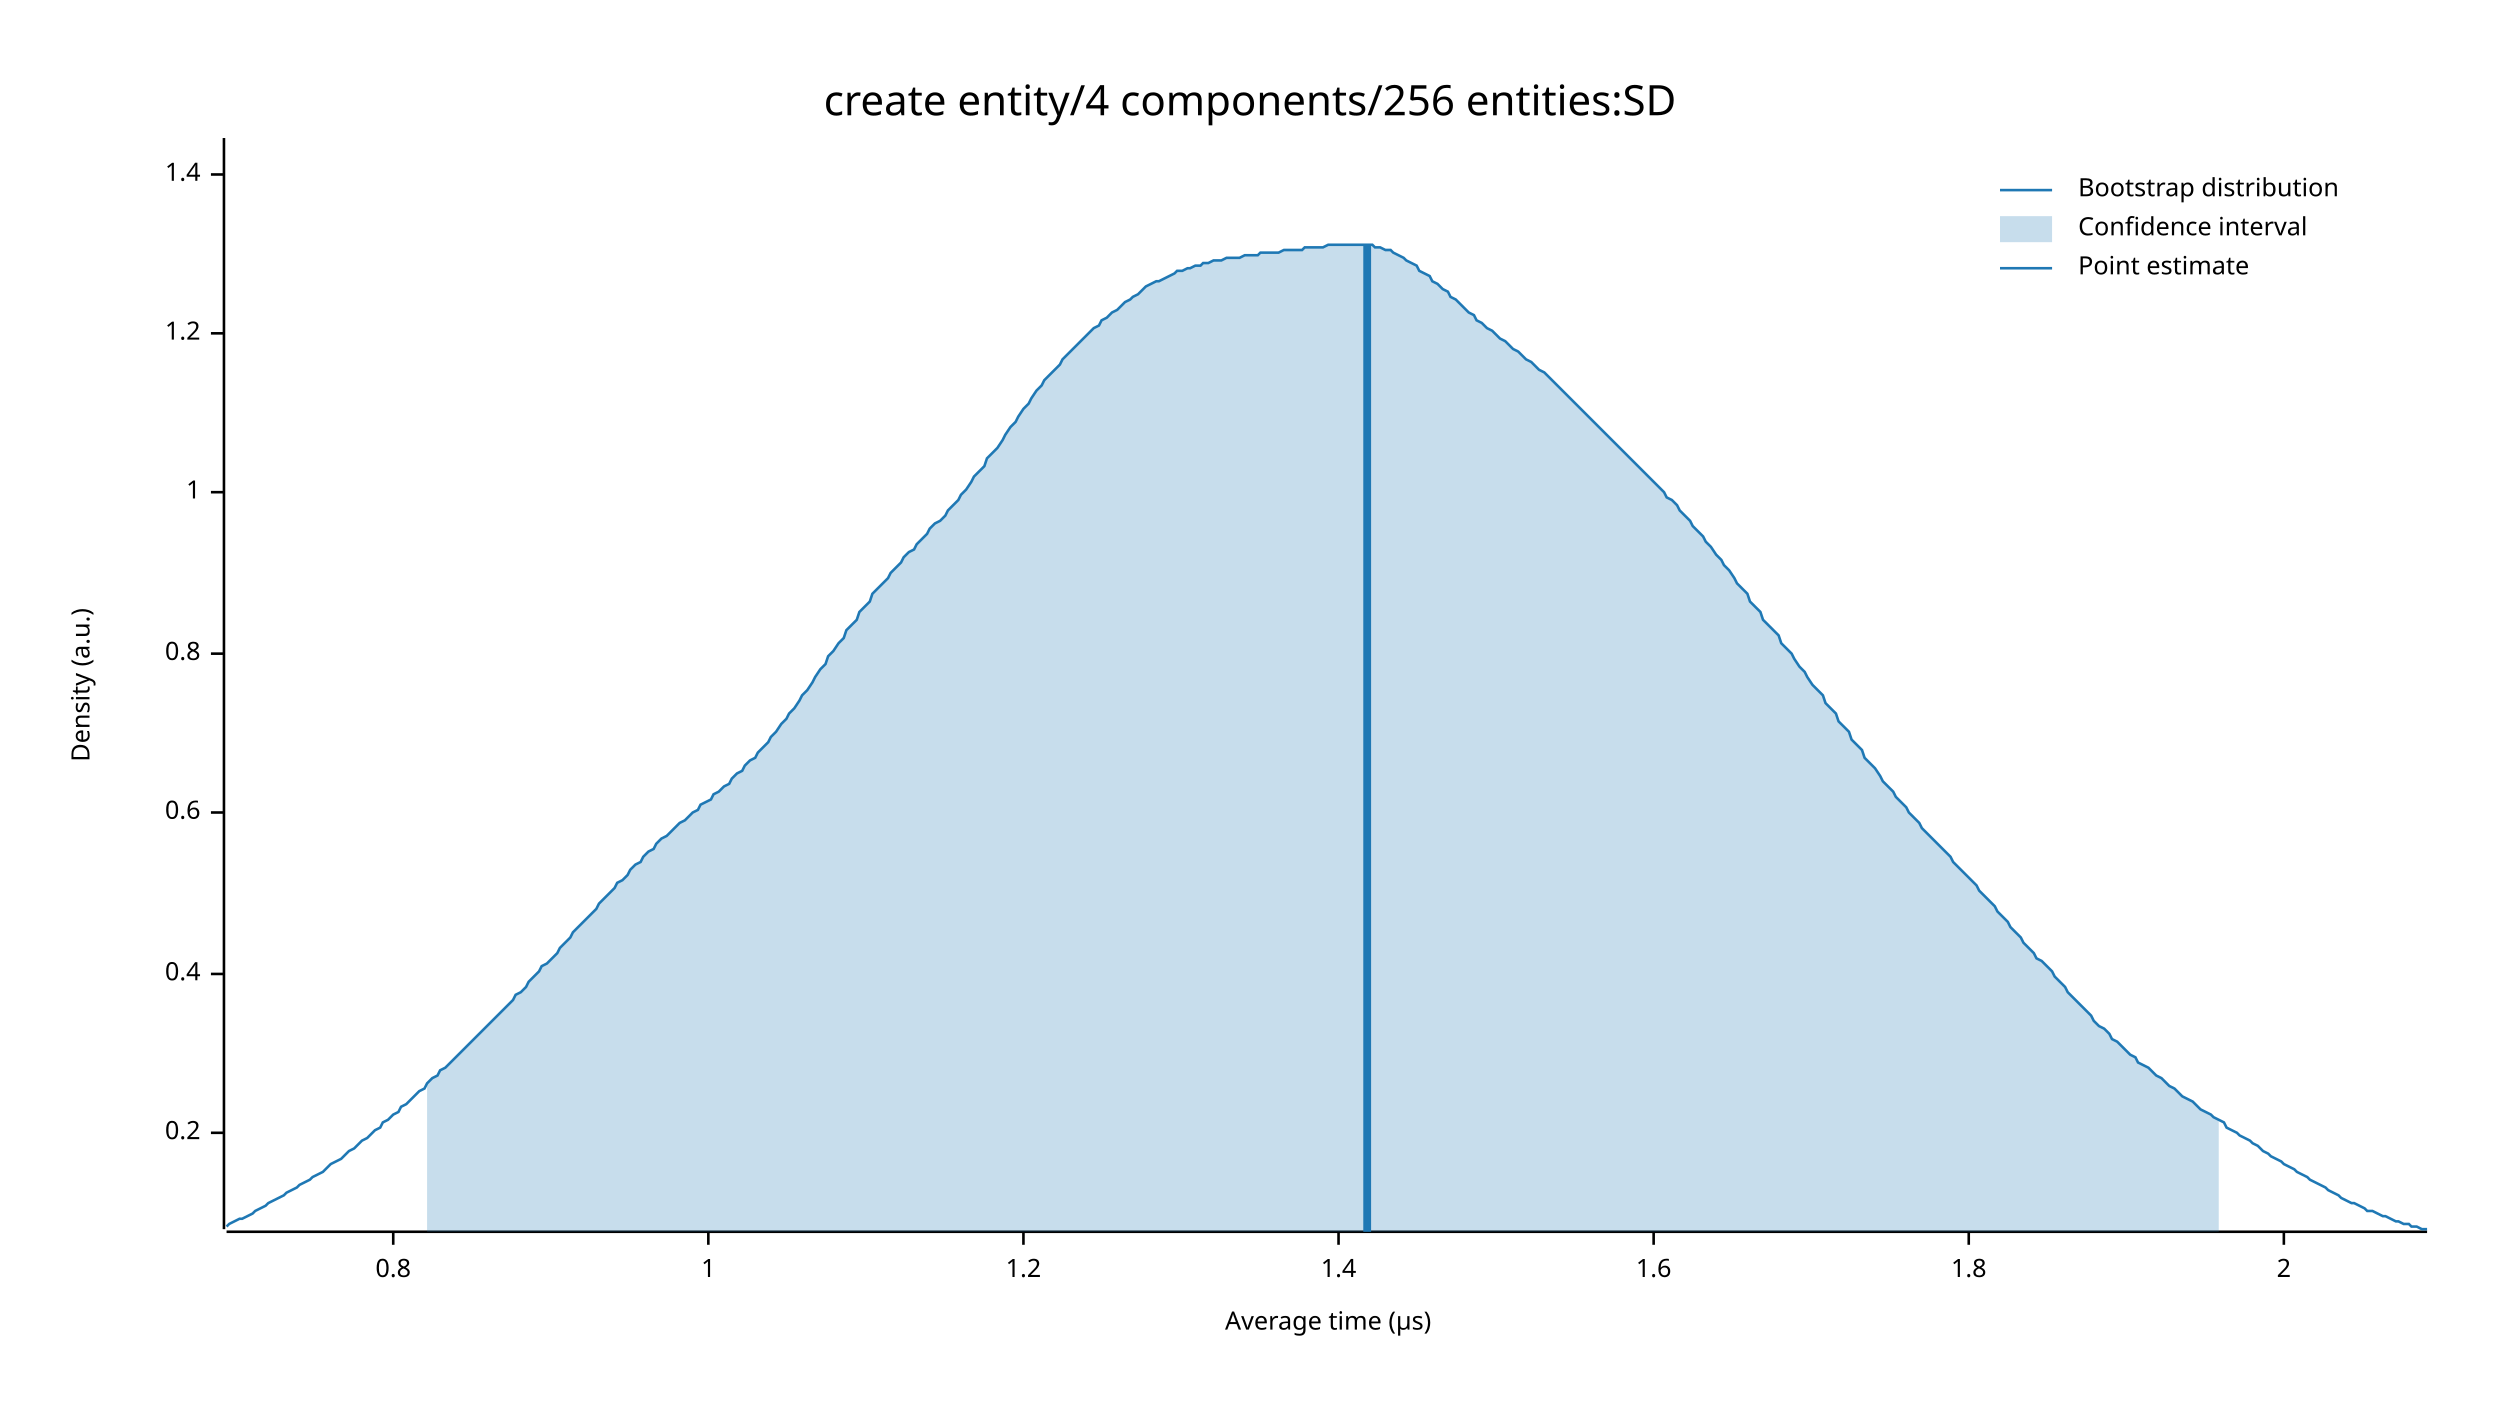
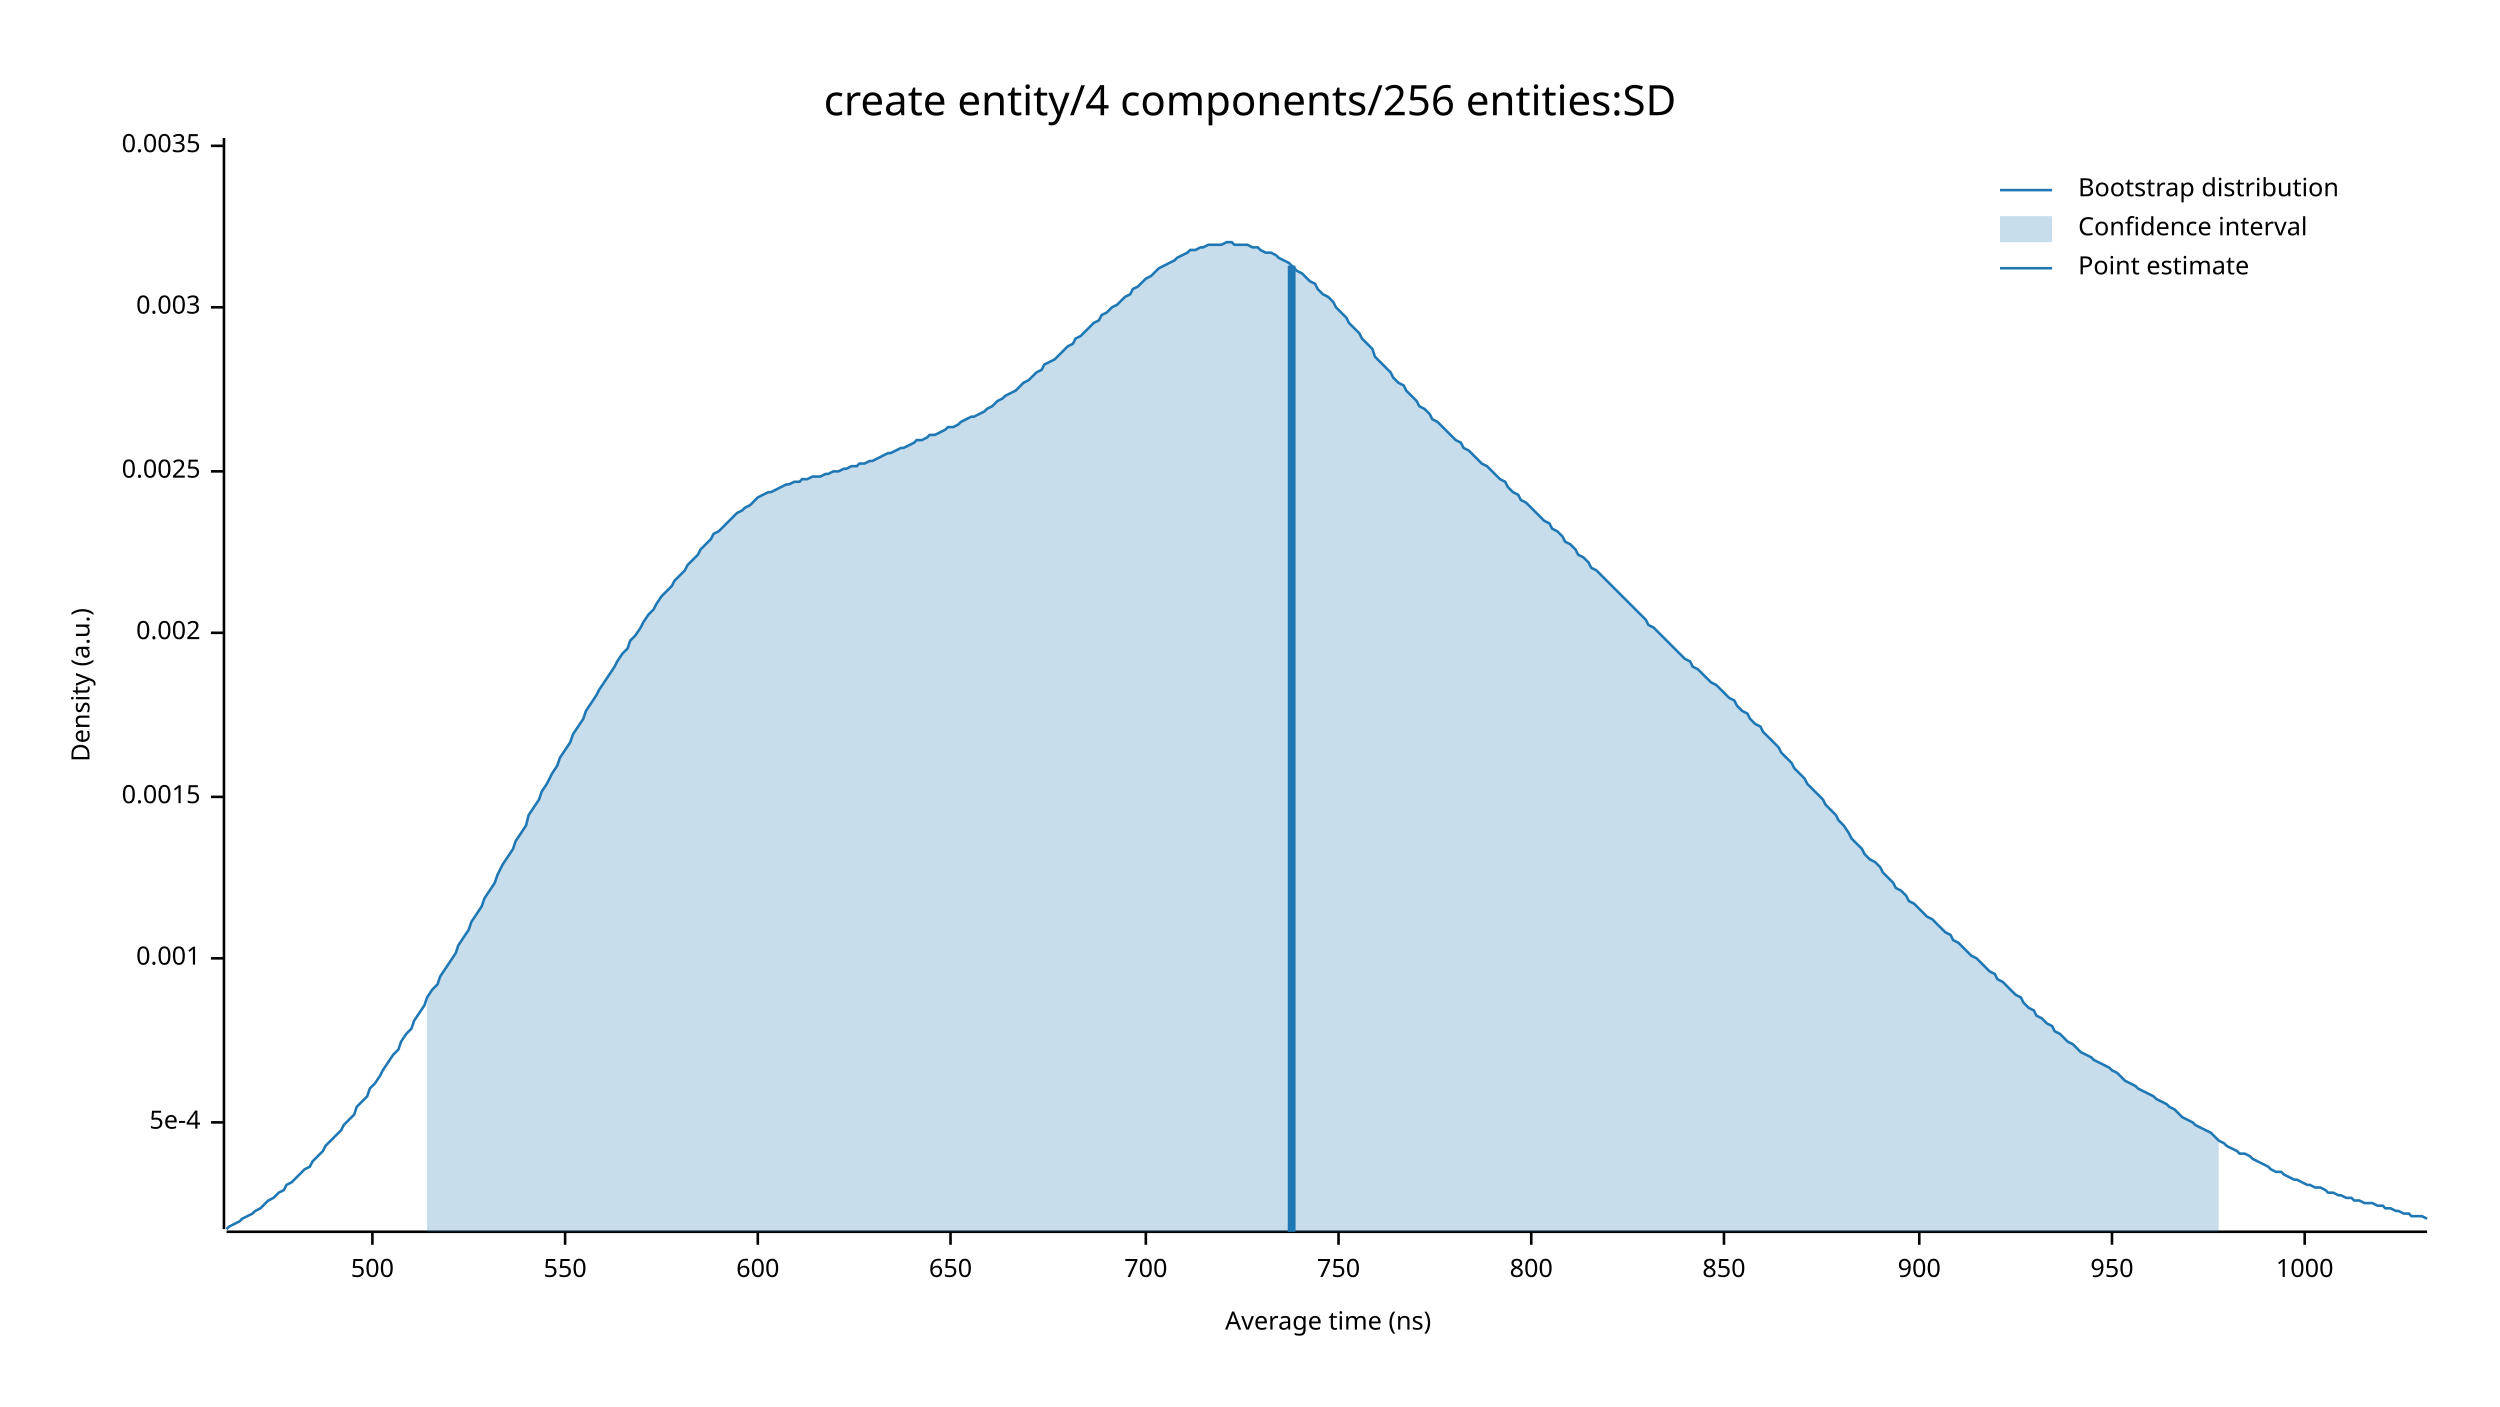
<svg xmlns="http://www.w3.org/2000/svg" width="960" height="540" viewBox="0 0 960 540">
  <text x="480" y="32" dy="0.76em" text-anchor="middle" font-family="sans-serif" font-size="16.129" opacity="1" fill="#000000">
create entity/4 components/256 entities:SD
</text>
  <text x="27" y="263" dy="0.76em" text-anchor="middle" font-family="sans-serif" font-size="9.677" opacity="1" fill="#000000" transform="rotate(270, 27, 263)">
Density (a.u.)
</text>
  <text x="510" y="513" dy="-0.5ex" text-anchor="middle" font-family="sans-serif" font-size="9.677" opacity="1" fill="#000000">
- Average time (µs)
+ Average time (ns)
</text>
  <polyline fill="none" opacity="1" stroke="#000000" stroke-width="1" points="86,53 86,472 " />
-   <text x="77" y="435" dy="0.5ex" text-anchor="end" font-family="sans-serif" font-size="9.677" opacity="1" fill="#000000">
- 0.2
+   <text x="77" y="431" dy="0.5ex" text-anchor="end" font-family="sans-serif" font-size="9.677" opacity="1" fill="#000000">
+ 5e-4
</text>
-   <polyline fill="none" opacity="1" stroke="#000000" stroke-width="1" points="81,435 86,435 " />
-   <text x="77" y="374" dy="0.5ex" text-anchor="end" font-family="sans-serif" font-size="9.677" opacity="1" fill="#000000">
- 0.4
+   <polyline fill="none" opacity="1" stroke="#000000" stroke-width="1" points="81,431 86,431 " />
+   <text x="77" y="368" dy="0.5ex" text-anchor="end" font-family="sans-serif" font-size="9.677" opacity="1" fill="#000000">
+ 0.001
</text>
-   <polyline fill="none" opacity="1" stroke="#000000" stroke-width="1" points="81,374 86,374 " />
-   <text x="77" y="312" dy="0.5ex" text-anchor="end" font-family="sans-serif" font-size="9.677" opacity="1" fill="#000000">
- 0.6
+   <polyline fill="none" opacity="1" stroke="#000000" stroke-width="1" points="81,368 86,368 " />
+   <text x="77" y="306" dy="0.5ex" text-anchor="end" font-family="sans-serif" font-size="9.677" opacity="1" fill="#000000">
+ 0.0015
</text>
-   <polyline fill="none" opacity="1" stroke="#000000" stroke-width="1" points="81,312 86,312 " />
-   <text x="77" y="251" dy="0.5ex" text-anchor="end" font-family="sans-serif" font-size="9.677" opacity="1" fill="#000000">
- 0.8
+   <polyline fill="none" opacity="1" stroke="#000000" stroke-width="1" points="81,306 86,306 " />
+   <text x="77" y="243" dy="0.5ex" text-anchor="end" font-family="sans-serif" font-size="9.677" opacity="1" fill="#000000">
+ 0.002
</text>
-   <polyline fill="none" opacity="1" stroke="#000000" stroke-width="1" points="81,251 86,251 " />
-   <text x="77" y="189" dy="0.5ex" text-anchor="end" font-family="sans-serif" font-size="9.677" opacity="1" fill="#000000">
- 1
+   <polyline fill="none" opacity="1" stroke="#000000" stroke-width="1" points="81,243 86,243 " />
+   <text x="77" y="181" dy="0.5ex" text-anchor="end" font-family="sans-serif" font-size="9.677" opacity="1" fill="#000000">
+ 0.0025
</text>
-   <polyline fill="none" opacity="1" stroke="#000000" stroke-width="1" points="81,189 86,189 " />
-   <text x="77" y="128" dy="0.5ex" text-anchor="end" font-family="sans-serif" font-size="9.677" opacity="1" fill="#000000">
- 1.2
+   <polyline fill="none" opacity="1" stroke="#000000" stroke-width="1" points="81,181 86,181 " />
+   <text x="77" y="118" dy="0.5ex" text-anchor="end" font-family="sans-serif" font-size="9.677" opacity="1" fill="#000000">
+ 0.003
</text>
-   <polyline fill="none" opacity="1" stroke="#000000" stroke-width="1" points="81,128 86,128 " />
-   <text x="77" y="67" dy="0.5ex" text-anchor="end" font-family="sans-serif" font-size="9.677" opacity="1" fill="#000000">
- 1.4
+   <polyline fill="none" opacity="1" stroke="#000000" stroke-width="1" points="81,118 86,118 " />
+   <text x="77" y="56" dy="0.5ex" text-anchor="end" font-family="sans-serif" font-size="9.677" opacity="1" fill="#000000">
+ 0.0035
</text>
-   <polyline fill="none" opacity="1" stroke="#000000" stroke-width="1" points="81,67 86,67 " />
+   <polyline fill="none" opacity="1" stroke="#000000" stroke-width="1" points="81,56 86,56 " />
  <polyline fill="none" opacity="1" stroke="#000000" stroke-width="1" points="87,473 932,473 " />
-   <text x="151" y="483" dy="0.76em" text-anchor="middle" font-family="sans-serif" font-size="9.677" opacity="1" fill="#000000">
- 0.8
+   <text x="143" y="483" dy="0.76em" text-anchor="middle" font-family="sans-serif" font-size="9.677" opacity="1" fill="#000000">
+ 500
</text>
-   <polyline fill="none" opacity="1" stroke="#000000" stroke-width="1" points="151,473 151,478 " />
-   <text x="272" y="483" dy="0.76em" text-anchor="middle" font-family="sans-serif" font-size="9.677" opacity="1" fill="#000000">
- 1
+   <polyline fill="none" opacity="1" stroke="#000000" stroke-width="1" points="143,473 143,478 " />
+   <text x="217" y="483" dy="0.76em" text-anchor="middle" font-family="sans-serif" font-size="9.677" opacity="1" fill="#000000">
+ 550
</text>
-   <polyline fill="none" opacity="1" stroke="#000000" stroke-width="1" points="272,473 272,478 " />
-   <text x="393" y="483" dy="0.76em" text-anchor="middle" font-family="sans-serif" font-size="9.677" opacity="1" fill="#000000">
- 1.2
+   <polyline fill="none" opacity="1" stroke="#000000" stroke-width="1" points="217,473 217,478 " />
+   <text x="291" y="483" dy="0.76em" text-anchor="middle" font-family="sans-serif" font-size="9.677" opacity="1" fill="#000000">
+ 600
</text>
-   <polyline fill="none" opacity="1" stroke="#000000" stroke-width="1" points="393,473 393,478 " />
+   <polyline fill="none" opacity="1" stroke="#000000" stroke-width="1" points="291,473 291,478 " />
+   <text x="365" y="483" dy="0.76em" text-anchor="middle" font-family="sans-serif" font-size="9.677" opacity="1" fill="#000000">
+ 650
+ </text>
+   <polyline fill="none" opacity="1" stroke="#000000" stroke-width="1" points="365,473 365,478 " />
+   <text x="440" y="483" dy="0.76em" text-anchor="middle" font-family="sans-serif" font-size="9.677" opacity="1" fill="#000000">
+ 700
+ </text>
+   <polyline fill="none" opacity="1" stroke="#000000" stroke-width="1" points="440,473 440,478 " />
  <text x="514" y="483" dy="0.76em" text-anchor="middle" font-family="sans-serif" font-size="9.677" opacity="1" fill="#000000">
- 1.4
+ 750
</text>
  <polyline fill="none" opacity="1" stroke="#000000" stroke-width="1" points="514,473 514,478 " />
-   <text x="635" y="483" dy="0.76em" text-anchor="middle" font-family="sans-serif" font-size="9.677" opacity="1" fill="#000000">
- 1.6
+   <text x="588" y="483" dy="0.76em" text-anchor="middle" font-family="sans-serif" font-size="9.677" opacity="1" fill="#000000">
+ 800
</text>
-   <polyline fill="none" opacity="1" stroke="#000000" stroke-width="1" points="635,473 635,478 " />
-   <text x="756" y="483" dy="0.76em" text-anchor="middle" font-family="sans-serif" font-size="9.677" opacity="1" fill="#000000">
- 1.8
+   <polyline fill="none" opacity="1" stroke="#000000" stroke-width="1" points="588,473 588,478 " />
+   <text x="662" y="483" dy="0.76em" text-anchor="middle" font-family="sans-serif" font-size="9.677" opacity="1" fill="#000000">
+ 850
</text>
-   <polyline fill="none" opacity="1" stroke="#000000" stroke-width="1" points="756,473 756,478 " />
-   <text x="877" y="483" dy="0.76em" text-anchor="middle" font-family="sans-serif" font-size="9.677" opacity="1" fill="#000000">
- 2
+   <polyline fill="none" opacity="1" stroke="#000000" stroke-width="1" points="662,473 662,478 " />
+   <text x="737" y="483" dy="0.76em" text-anchor="middle" font-family="sans-serif" font-size="9.677" opacity="1" fill="#000000">
+ 900
</text>
-   <polyline fill="none" opacity="1" stroke="#000000" stroke-width="1" points="877,473 877,478 " />
-   <polyline fill="none" opacity="1" stroke="#1F78B4" stroke-width="1" points="87,471 88,470 90,469 92,468 93,468 95,467 97,466 98,465 100,464 102,463 103,462 105,461 107,460 109,459 110,458 112,457 114,456 115,455 117,454 119,453 120,452 122,451 124,450 125,449 127,447 129,446 131,445 132,444 134,442 136,441 137,440 139,438 141,437 142,436 144,434 146,433 147,431 149,430 151,428 153,427 154,425 156,424 158,422 159,421 161,419 163,418 164,416 166,414 168,413 169,411 171,410 173,408 175,406 176,405 178,403 180,401 181,400 183,398 185,396 186,395 188,393 190,391 191,390 193,388 195,386 197,384 198,382 200,381 202,379 203,377 205,375 207,373 208,371 210,370 212,368 214,366 215,364 217,362 219,360 220,358 222,356 224,354 225,353 227,351 229,349 230,347 232,345 234,343 236,341 237,339 239,338 241,336 242,334 244,332 246,331 247,329 249,327 251,326 252,324 254,322 256,321 258,319 259,318 261,316 263,315 264,314 266,312 268,311 269,309 271,308 273,307 274,305 276,304 278,302 280,301 281,299 283,297 285,296 286,294 288,292 290,291 291,289 293,287 295,285 296,283 298,281 300,278 302,276 303,274 305,272 307,269 308,267 310,265 312,262 313,260 315,257 317,255 318,252 320,250 322,247 324,245 325,242 327,240 329,238 330,235 332,233 334,231 335,228 337,226 339,224 341,222 342,220 344,218 346,216 347,214 349,212 351,211 352,209 354,207 356,205 357,203 359,201 361,200 363,198 364,196 366,194 368,192 369,190 371,188 373,185 374,183 376,181 378,179 379,176 381,174 383,172 385,169 386,167 388,164 390,162 391,160 393,157 395,155 396,153 398,150 400,148 401,146 403,144 405,142 407,140 408,138 410,136 412,134 413,133 415,131 417,129 418,128 420,126 422,125 423,123 425,122 427,120 429,119 430,118 432,116 434,115 435,114 437,113 439,111 440,110 442,109 444,108 445,108 447,107 449,106 451,105 452,104 454,104 456,103 457,103 459,102 461,102 462,101 464,101 466,100 468,100 469,100 471,99 473,99 474,99 476,99 478,98 479,98 481,98 483,98 484,97 486,97 488,97 490,97 491,97 493,96 495,96 496,96 498,96 500,96 501,95 503,95 505,95 506,95 508,95 510,94 512,94 513,94 515,94 517,94 518,94 520,94 522,94 523,94 525,94 527,94 528,95 530,95 532,96 534,96 535,97 537,98 539,99 540,100 542,101 544,102 545,104 547,105 549,106 550,108 552,109 554,111 556,112 557,114 559,115 561,117 562,118 564,120 566,121 567,123 569,124 571,126 573,127 574,128 576,130 578,131 579,132 581,134 583,135 584,136 586,138 588,139 589,140 591,142 593,143 595,145 596,146 598,148 600,150 601,151 603,153 605,155 606,156 608,158 610,160 611,161 613,163 615,165 617,167 618,168 620,170 622,172 623,173 625,175 627,177 628,178 630,180 632,182 633,183 635,185 637,187 639,189 640,191 642,192 644,194 645,196 647,198 649,200 650,202 652,204 654,206 655,208 657,210 659,213 661,215 662,217 664,219 666,222 667,224 669,226 671,228 672,231 674,233 676,235 677,238 679,240 681,242 683,244 684,247 686,249 688,251 689,253 691,256 693,258 694,260 696,263 698,265 700,267 701,270 703,272 705,274 706,277 708,279 710,281 711,284 713,286 715,288 716,291 718,293 720,295 722,298 723,300 725,302 727,304 728,306 730,308 732,310 733,312 735,314 737,316 738,318 740,320 742,322 744,324 745,325 747,327 749,329 750,331 752,333 754,335 755,336 757,338 759,340 760,342 762,344 764,346 766,348 767,350 769,352 771,354 772,356 774,358 776,360 777,362 779,364 781,366 782,368 784,369 786,371 788,373 789,375 791,377 793,379 794,381 796,383 798,385 799,386 801,388 803,390 804,392 806,394 808,395 810,397 811,399 813,400 815,402 816,403 818,405 820,406 821,408 823,409 825,410 827,412 828,413 830,414 832,416 833,417 835,418 837,420 838,421 840,422 842,423 843,424 845,426 847,427 849,428 850,429 852,430 854,431 855,433 857,434 859,435 860,436 862,437 864,438 865,439 867,440 869,442 871,443 872,444 874,445 876,446 877,447 879,448 881,449 882,450 884,451 886,452 887,453 889,454 891,455 893,456 894,457 896,458 898,459 899,460 901,461 903,462 904,462 906,463 908,464 909,465 911,465 913,466 915,467 916,467 918,468 920,469 921,469 923,470 925,470 926,471 928,471 930,472 932,472 " />
-   <polygon opacity="0.25" fill="#1F78B4" points="164,416 166,414 168,413 169,411 171,410 173,408 175,406 176,405 178,403 180,401 181,400 183,398 185,396 186,395 188,393 190,391 191,390 193,388 195,386 197,384 198,382 200,381 202,379 203,377 205,375 207,373 208,371 210,370 212,368 214,366 215,364 217,362 219,360 220,358 222,356 224,354 225,353 227,351 229,349 230,347 232,345 234,343 236,341 237,339 239,338 241,336 242,334 244,332 246,331 247,329 249,327 251,326 252,324 254,322 256,321 258,319 259,318 261,316 263,315 264,314 266,312 268,311 269,309 271,308 273,307 274,305 276,304 278,302 280,301 281,299 283,297 285,296 286,294 288,292 290,291 291,289 293,287 295,285 296,283 298,281 300,278 302,276 303,274 305,272 307,269 308,267 310,265 312,262 313,260 315,257 317,255 318,252 320,250 322,247 324,245 325,242 327,240 329,238 330,235 332,233 334,231 335,228 337,226 339,224 341,222 342,220 344,218 346,216 347,214 349,212 351,211 352,209 354,207 356,205 357,203 359,201 361,200 363,198 364,196 366,194 368,192 369,190 371,188 373,185 374,183 376,181 378,179 379,176 381,174 383,172 385,169 386,167 388,164 390,162 391,160 393,157 395,155 396,153 398,150 400,148 401,146 403,144 405,142 407,140 408,138 410,136 412,134 413,133 415,131 417,129 418,128 420,126 422,125 423,123 425,122 427,120 429,119 430,118 432,116 434,115 435,114 437,113 439,111 440,110 442,109 444,108 445,108 447,107 449,106 451,105 452,104 454,104 456,103 457,103 459,102 461,102 462,101 464,101 466,100 468,100 469,100 471,99 473,99 474,99 476,99 478,98 479,98 481,98 483,98 484,97 486,97 488,97 490,97 491,97 493,96 495,96 496,96 498,96 500,96 501,95 503,95 505,95 506,95 508,95 510,94 512,94 513,94 515,94 517,94 518,94 520,94 522,94 523,94 525,94 527,94 528,95 530,95 532,96 534,96 535,97 537,98 539,99 540,100 542,101 544,102 545,104 547,105 549,106 550,108 552,109 554,111 556,112 557,114 559,115 561,117 562,118 564,120 566,121 567,123 569,124 571,126 573,127 574,128 576,130 578,131 579,132 581,134 583,135 584,136 586,138 588,139 589,140 591,142 593,143 595,145 596,146 598,148 600,150 601,151 603,153 605,155 606,156 608,158 610,160 611,161 613,163 615,165 617,167 618,168 620,170 622,172 623,173 625,175 627,177 628,178 630,180 632,182 633,183 635,185 637,187 639,189 640,191 642,192 644,194 645,196 647,198 649,200 650,202 652,204 654,206 655,208 657,210 659,213 661,215 662,217 664,219 666,222 667,224 669,226 671,228 672,231 674,233 676,235 677,238 679,240 681,242 683,244 684,247 686,249 688,251 689,253 691,256 693,258 694,260 696,263 698,265 700,267 701,270 703,272 705,274 706,277 708,279 710,281 711,284 713,286 715,288 716,291 718,293 720,295 722,298 723,300 725,302 727,304 728,306 730,308 732,310 733,312 735,314 737,316 738,318 740,320 742,322 744,324 745,325 747,327 749,329 750,331 752,333 754,335 755,336 757,338 759,340 760,342 762,344 764,346 766,348 767,350 769,352 771,354 772,356 774,358 776,360 777,362 779,364 781,366 782,368 784,369 786,371 788,373 789,375 791,377 793,379 794,381 796,383 798,385 799,386 801,388 803,390 804,392 806,394 808,395 810,397 811,399 813,400 815,402 816,403 818,405 820,406 821,408 823,409 825,410 827,412 828,413 830,414 832,416 833,417 835,418 837,420 838,421 840,422 842,423 843,424 845,426 847,427 849,428 850,429 852,430 852,473 164,473 " />
-   <polyline fill="none" opacity="1" stroke="#1F78B4" stroke-width="3" points="525,473 525,94 " />
+   <polyline fill="none" opacity="1" stroke="#000000" stroke-width="1" points="737,473 737,478 " />
+   <text x="811" y="483" dy="0.76em" text-anchor="middle" font-family="sans-serif" font-size="9.677" opacity="1" fill="#000000">
+ 950
+ </text>
+   <polyline fill="none" opacity="1" stroke="#000000" stroke-width="1" points="811,473 811,478 " />
+   <text x="885" y="483" dy="0.76em" text-anchor="middle" font-family="sans-serif" font-size="9.677" opacity="1" fill="#000000">
+ 1000
+ </text>
+   <polyline fill="none" opacity="1" stroke="#000000" stroke-width="1" points="885,473 885,478 " />
+   <polyline fill="none" opacity="1" stroke="#1F78B4" stroke-width="1" points="87,472 88,471 90,470 92,469 93,468 95,467 97,466 98,465 100,464 102,462 103,461 105,460 107,458 109,457 110,455 112,454 114,452 115,451 117,449 119,448 120,446 122,444 124,442 125,440 127,438 129,436 131,434 132,432 134,430 136,428 137,425 139,423 141,421 142,418 144,416 146,413 147,411 149,408 151,405 153,403 154,400 156,397 158,395 159,392 161,389 163,386 164,383 166,380 168,378 169,375 171,372 173,369 175,366 176,363 178,360 180,357 181,354 183,351 185,348 186,345 188,342 190,339 191,336 193,332 195,329 197,326 198,323 200,320 202,317 203,313 205,310 207,307 208,304 210,301 212,297 214,294 215,291 217,288 219,285 220,282 222,279 224,276 225,273 227,270 229,267 230,265 232,262 234,259 236,256 237,254 239,251 241,249 242,246 244,244 246,241 247,239 249,236 251,234 252,232 254,229 256,227 258,225 259,223 261,221 263,219 264,217 266,215 268,213 269,211 271,209 273,207 274,205 276,204 278,202 280,200 281,199 283,197 285,196 286,195 288,194 290,192 291,191 293,190 295,189 296,189 298,188 300,187 302,186 303,186 305,185 307,185 308,184 310,184 312,183 313,183 315,183 317,182 318,182 320,181 322,181 324,180 325,180 327,179 329,179 330,178 332,178 334,177 335,177 337,176 339,175 341,174 342,174 344,173 346,172 347,172 349,171 351,170 352,169 354,169 356,168 357,167 359,167 361,166 363,165 364,164 366,164 368,163 369,162 371,161 373,160 374,160 376,159 378,158 379,157 381,156 383,154 385,153 386,152 388,151 390,150 391,149 393,147 395,146 396,145 398,143 400,142 401,140 403,139 405,138 407,136 408,135 410,133 412,132 413,130 415,129 417,127 418,126 420,124 422,123 423,121 425,120 427,118 429,117 430,116 432,114 434,113 435,111 437,110 439,108 440,107 442,106 444,104 445,103 447,102 449,101 451,100 452,99 454,98 456,97 457,96 459,96 461,95 462,95 464,94 466,94 468,94 469,94 471,93 473,93 474,94 476,94 478,94 479,94 481,95 483,95 484,96 486,97 488,97 490,98 491,99 493,100 495,101 496,102 498,104 500,105 501,106 503,108 505,109 506,111 508,113 510,114 512,116 513,118 515,120 517,122 518,124 520,126 522,128 523,130 525,132 527,134 528,137 530,139 532,141 534,143 535,145 537,147 539,148 540,150 542,152 544,154 545,156 547,157 549,159 550,161 552,162 554,164 556,166 557,167 559,169 561,170 562,172 564,173 566,175 567,176 569,178 571,179 573,181 574,182 576,184 578,185 579,187 581,189 583,190 584,192 586,193 588,195 589,196 591,198 593,200 595,201 596,203 598,204 600,206 601,208 603,209 605,211 606,213 608,214 610,216 611,218 613,219 615,221 617,223 618,224 620,226 622,228 623,229 625,231 627,233 628,234 630,236 632,238 633,240 635,241 637,243 639,245 640,246 642,248 644,250 645,251 647,253 649,254 650,256 652,257 654,259 655,260 657,262 659,263 661,265 662,266 664,268 666,269 667,271 669,273 671,274 672,276 674,278 676,279 677,281 679,283 681,285 683,287 684,289 686,291 688,293 689,295 691,297 693,299 694,301 696,303 698,305 700,307 701,309 703,311 705,313 706,315 708,317 710,320 711,322 713,324 715,326 716,328 718,330 720,331 722,333 723,335 725,337 727,339 728,341 730,342 732,344 733,346 735,347 737,349 738,350 740,352 742,353 744,355 745,356 747,358 749,359 750,361 752,362 754,364 755,365 757,367 759,368 760,369 762,371 764,373 766,374 767,376 769,377 771,379 772,380 774,382 776,383 777,385 779,387 781,388 782,390 784,391 786,393 788,394 789,396 791,397 793,399 794,400 796,401 798,403 799,404 801,405 803,406 804,407 806,408 808,409 810,410 811,411 813,412 815,414 816,415 818,416 820,417 821,418 823,419 825,420 827,421 828,422 830,423 832,424 833,425 835,426 837,428 838,429 840,430 842,431 843,432 845,433 847,434 849,435 850,436 852,438 854,439 855,440 857,441 859,442 860,443 862,443 864,444 865,445 867,446 869,447 871,448 872,449 874,450 876,450 877,451 879,452 881,453 882,453 884,454 886,455 887,455 889,456 891,456 893,457 894,458 896,458 898,459 899,459 901,460 903,460 904,461 906,461 908,462 909,462 911,462 913,463 915,463 916,464 918,464 920,465 921,465 923,466 925,466 926,467 928,467 930,467 932,468 " />
+   <polygon opacity="0.25" fill="#1F78B4" points="164,383 166,380 168,378 169,375 171,372 173,369 175,366 176,363 178,360 180,357 181,354 183,351 185,348 186,345 188,342 190,339 191,336 193,332 195,329 197,326 198,323 200,320 202,317 203,313 205,310 207,307 208,304 210,301 212,297 214,294 215,291 217,288 219,285 220,282 222,279 224,276 225,273 227,270 229,267 230,265 232,262 234,259 236,256 237,254 239,251 241,249 242,246 244,244 246,241 247,239 249,236 251,234 252,232 254,229 256,227 258,225 259,223 261,221 263,219 264,217 266,215 268,213 269,211 271,209 273,207 274,205 276,204 278,202 280,200 281,199 283,197 285,196 286,195 288,194 290,192 291,191 293,190 295,189 296,189 298,188 300,187 302,186 303,186 305,185 307,185 308,184 310,184 312,183 313,183 315,183 317,182 318,182 320,181 322,181 324,180 325,180 327,179 329,179 330,178 332,178 334,177 335,177 337,176 339,175 341,174 342,174 344,173 346,172 347,172 349,171 351,170 352,169 354,169 356,168 357,167 359,167 361,166 363,165 364,164 366,164 368,163 369,162 371,161 373,160 374,160 376,159 378,158 379,157 381,156 383,154 385,153 386,152 388,151 390,150 391,149 393,147 395,146 396,145 398,143 400,142 401,140 403,139 405,138 407,136 408,135 410,133 412,132 413,130 415,129 417,127 418,126 420,124 422,123 423,121 425,120 427,118 429,117 430,116 432,114 434,113 435,111 437,110 439,108 440,107 442,106 444,104 445,103 447,102 449,101 451,100 452,99 454,98 456,97 457,96 459,96 461,95 462,95 464,94 466,94 468,94 469,94 471,93 473,93 474,94 476,94 478,94 479,94 481,95 483,95 484,96 486,97 488,97 490,98 491,99 493,100 495,101 496,102 498,104 500,105 501,106 503,108 505,109 506,111 508,113 510,114 512,116 513,118 515,120 517,122 518,124 520,126 522,128 523,130 525,132 527,134 528,137 530,139 532,141 534,143 535,145 537,147 539,148 540,150 542,152 544,154 545,156 547,157 549,159 550,161 552,162 554,164 556,166 557,167 559,169 561,170 562,172 564,173 566,175 567,176 569,178 571,179 573,181 574,182 576,184 578,185 579,187 581,189 583,190 584,192 586,193 588,195 589,196 591,198 593,200 595,201 596,203 598,204 600,206 601,208 603,209 605,211 606,213 608,214 610,216 611,218 613,219 615,221 617,223 618,224 620,226 622,228 623,229 625,231 627,233 628,234 630,236 632,238 633,240 635,241 637,243 639,245 640,246 642,248 644,250 645,251 647,253 649,254 650,256 652,257 654,259 655,260 657,262 659,263 661,265 662,266 664,268 666,269 667,271 669,273 671,274 672,276 674,278 676,279 677,281 679,283 681,285 683,287 684,289 686,291 688,293 689,295 691,297 693,299 694,301 696,303 698,305 700,307 701,309 703,311 705,313 706,315 708,317 710,320 711,322 713,324 715,326 716,328 718,330 720,331 722,333 723,335 725,337 727,339 728,341 730,342 732,344 733,346 735,347 737,349 738,350 740,352 742,353 744,355 745,356 747,358 749,359 750,361 752,362 754,364 755,365 757,367 759,368 760,369 762,371 764,373 766,374 767,376 769,377 771,379 772,380 774,382 776,383 777,385 779,387 781,388 782,390 784,391 786,393 788,394 789,396 791,397 793,399 794,400 796,401 798,403 799,404 801,405 803,406 804,407 806,408 808,409 810,410 811,411 813,412 815,414 816,415 818,416 820,417 821,418 823,419 825,420 827,421 828,422 830,423 832,424 833,425 835,426 837,428 838,429 840,430 842,431 843,432 845,433 847,434 849,435 850,436 852,438 852,473 164,473 " />
+   <polyline fill="none" opacity="1" stroke="#1F78B4" stroke-width="3" points="496,473 496,102 " />
  <text x="798" y="68" dy="0.76em" text-anchor="start" font-family="sans-serif" font-size="9.677" opacity="1" fill="#000000">
Bootstrap distribution
</text>
  <text x="798" y="83" dy="0.76em" text-anchor="start" font-family="sans-serif" font-size="9.677" opacity="1" fill="#000000">
Confidence interval
</text>
  <text x="798" y="98" dy="0.76em" text-anchor="start" font-family="sans-serif" font-size="9.677" opacity="1" fill="#000000">
Point estimate
</text>
  <polyline fill="none" opacity="1" stroke="#1F78B4" stroke-width="1" points="768,73 788,73 " />
  <rect x="768" y="83" width="20" height="10" opacity="0.25" fill="#1F78B4" stroke="none" />
  <polyline fill="none" opacity="1" stroke="#1F78B4" stroke-width="1" points="768,103 788,103 " />
</svg>
